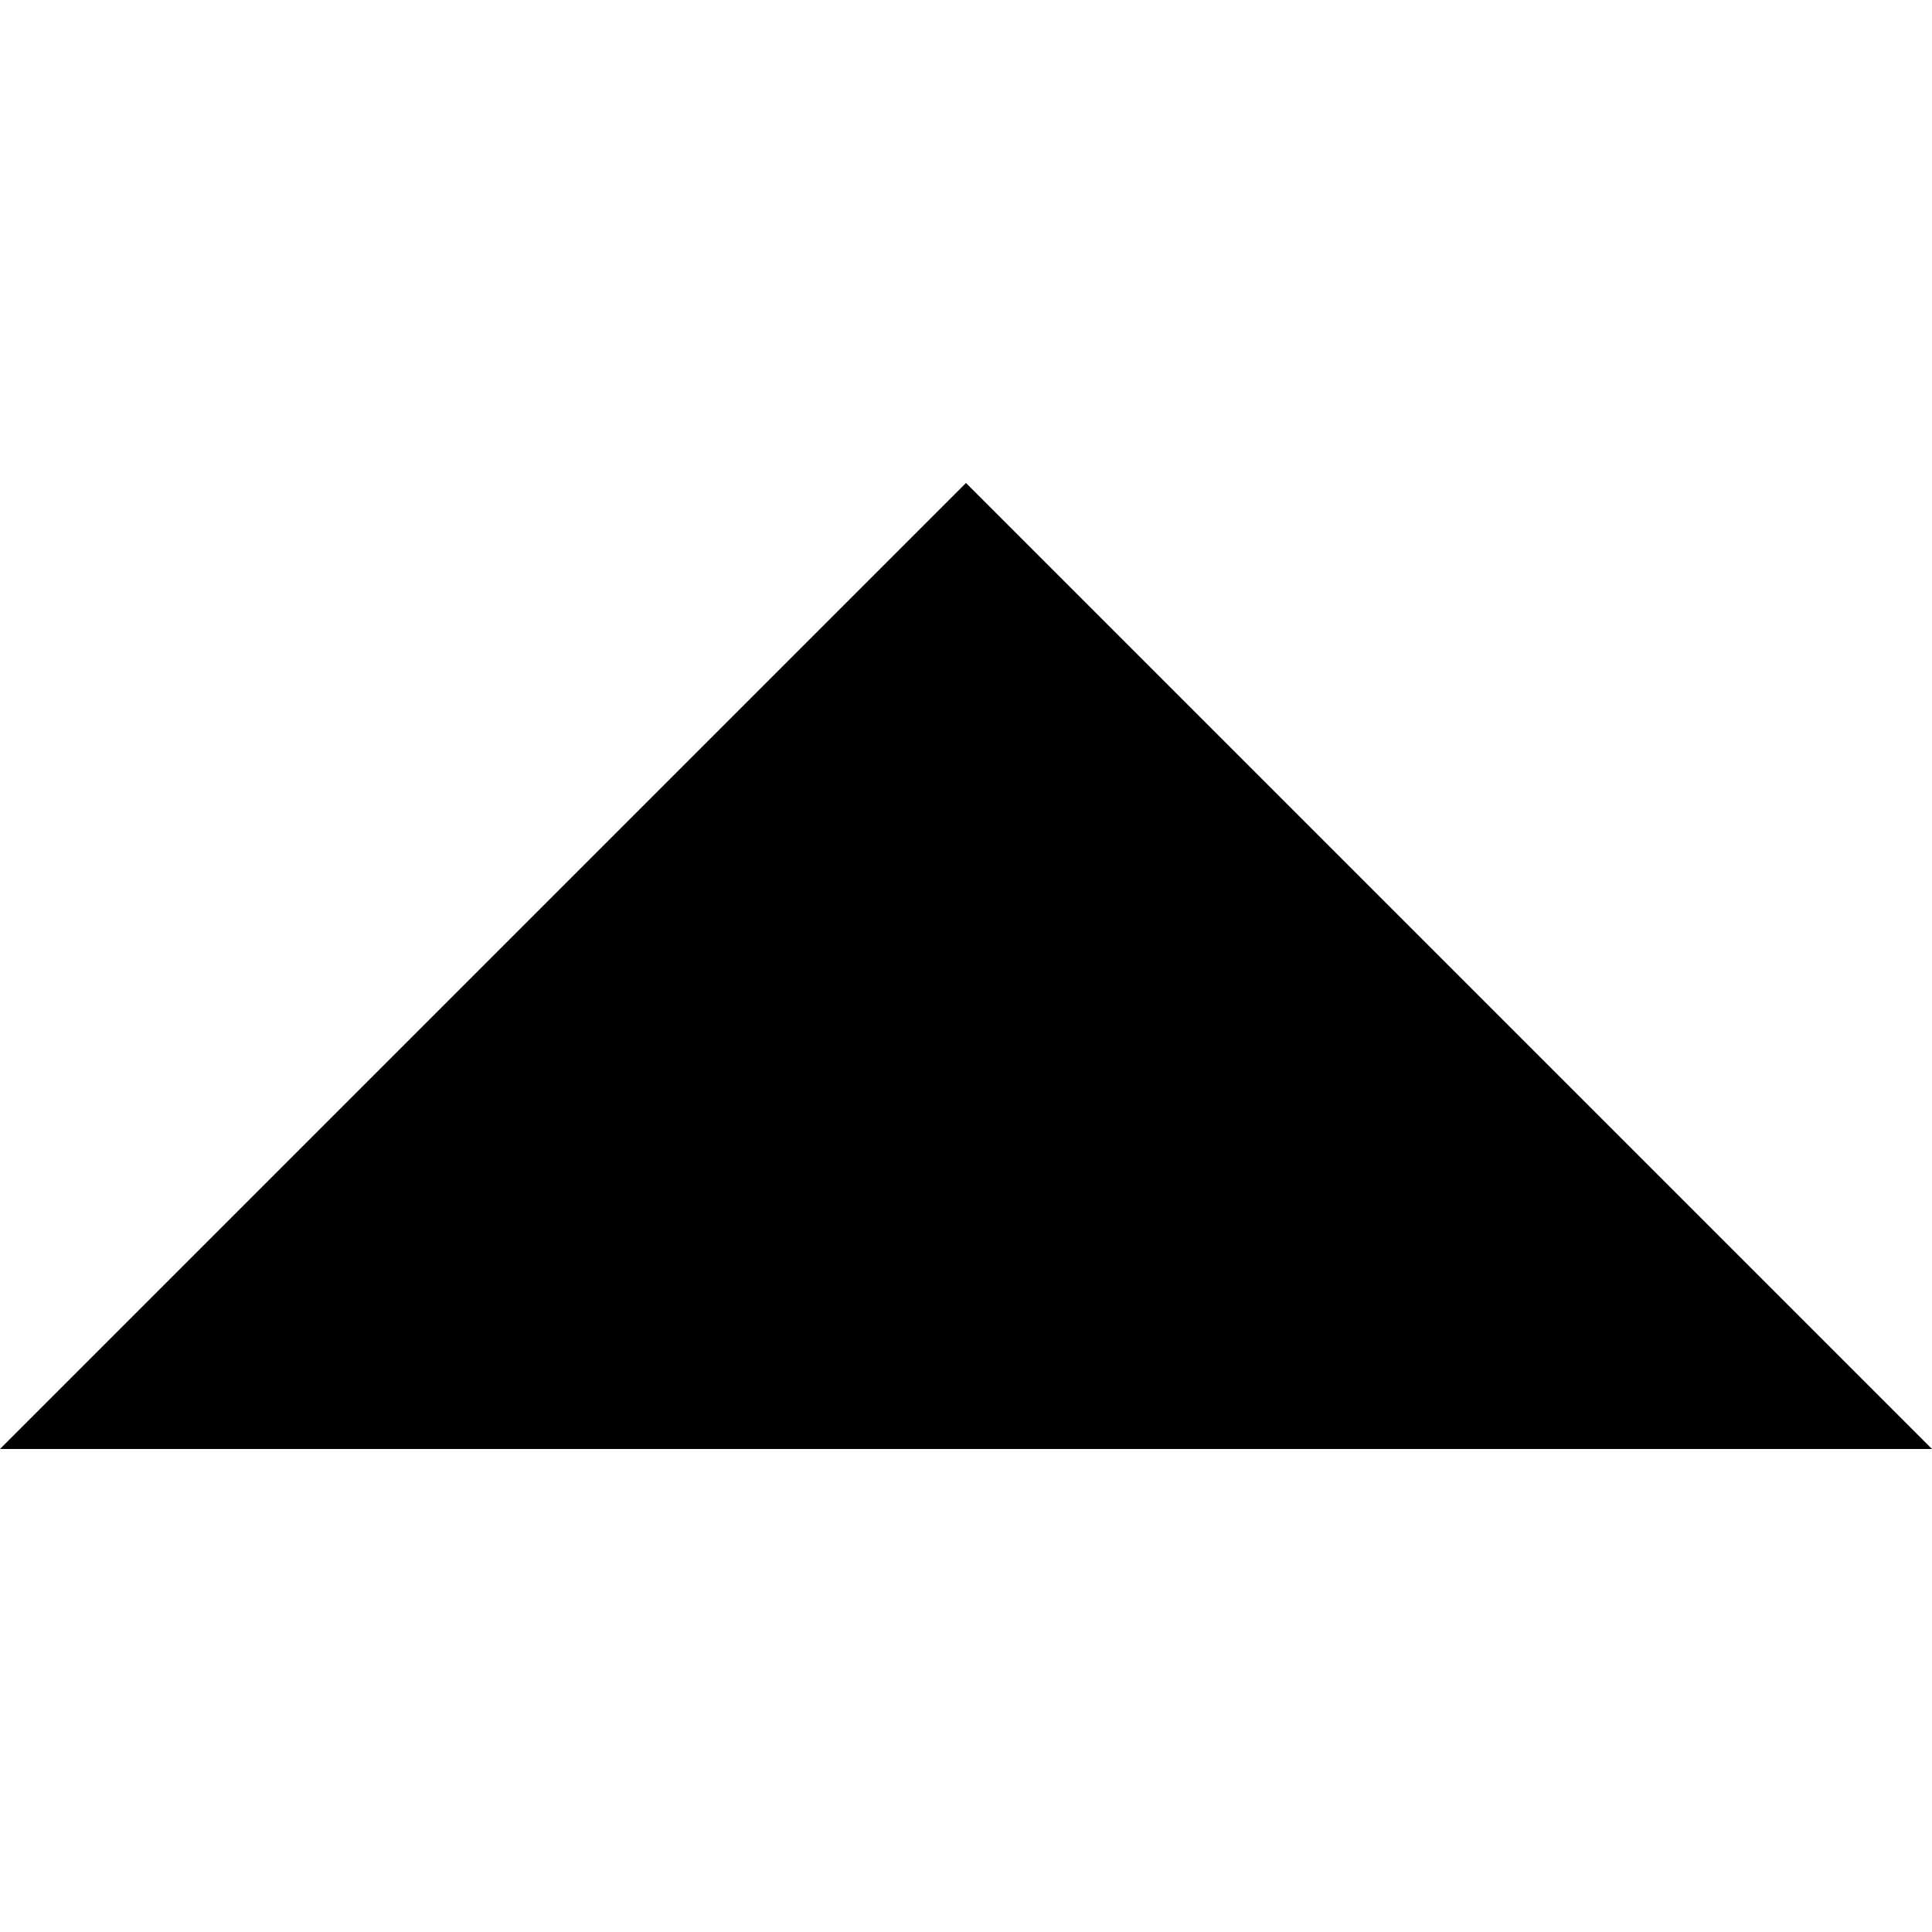
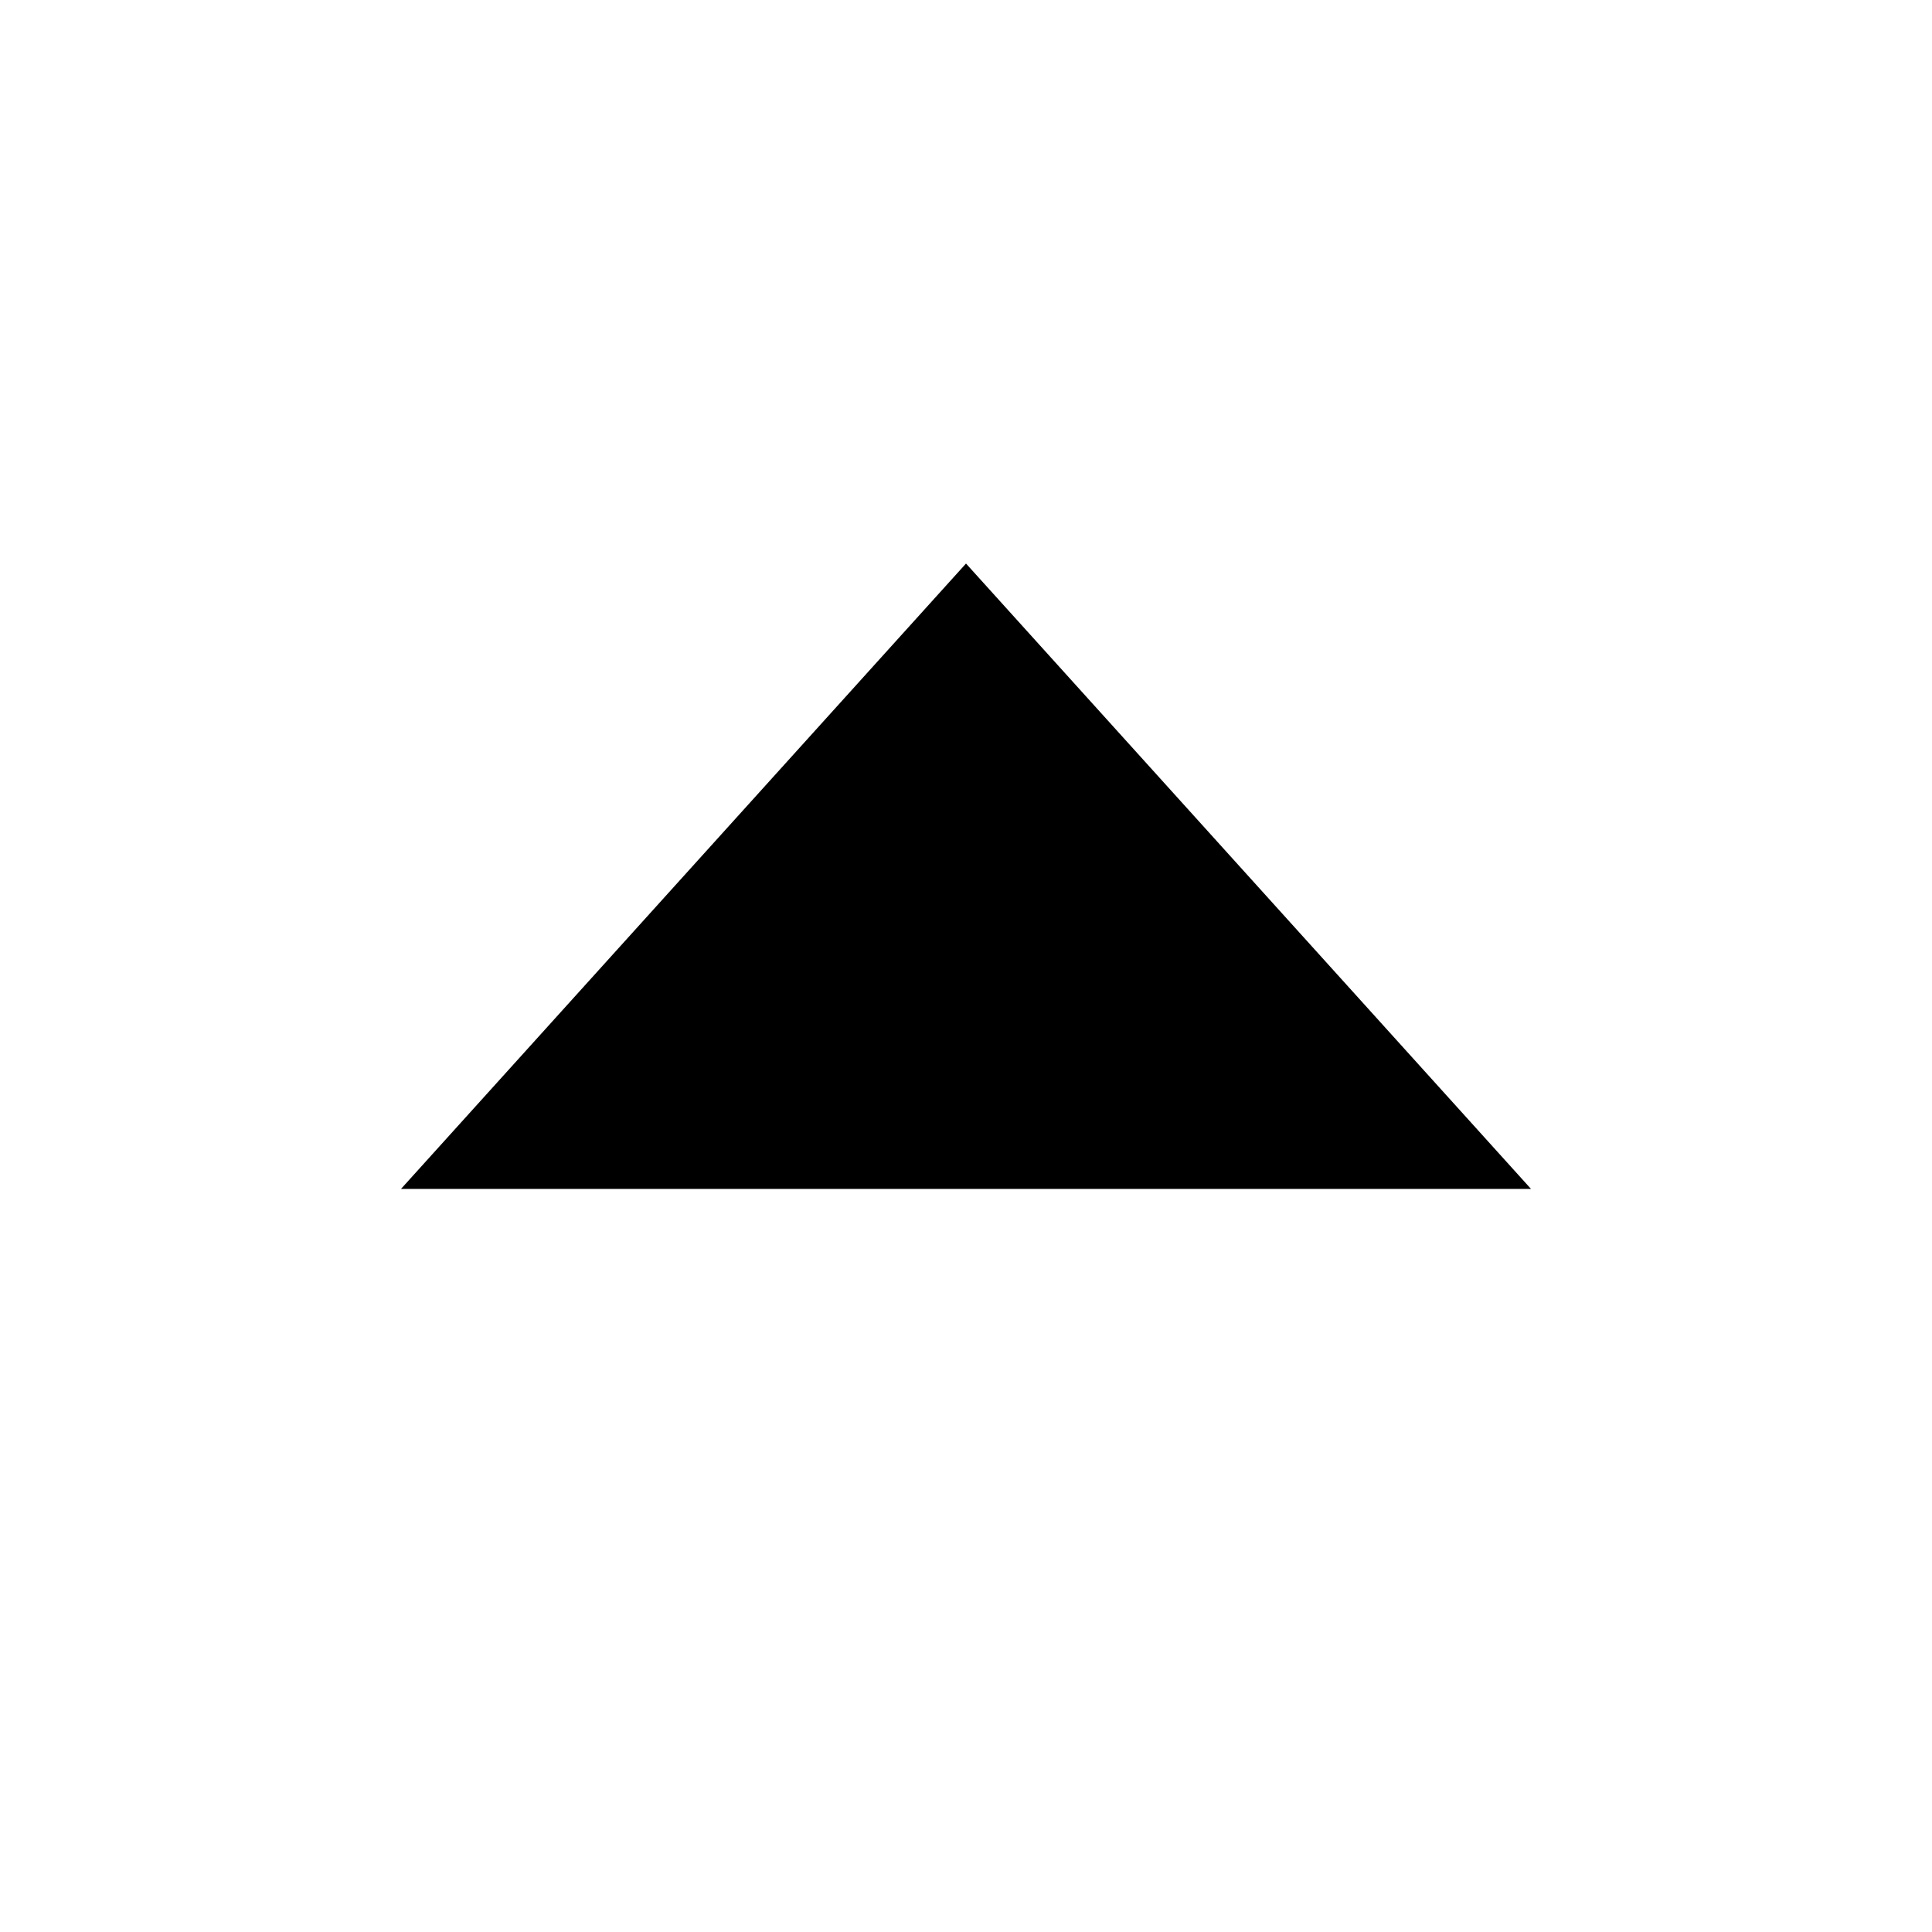
- <svg xmlns="http://www.w3.org/2000/svg" width="100px" height="100px" viewBox="0 0 100 100" version="1.1">
-   <defs />
-   <g id="Page-1" stroke="none" stroke-width="1" fill="none" fill-rule="evenodd">
-     <g id="fulltriangle-up" fill="currentColor" fill-rule="nonzero">
-       <polygon points="50 25 100 75 0 75" />
-     </g>
-   </g>
+ <svg xmlns="http://www.w3.org/2000/svg" width="16" height="16" viewBox="0 0 16 16" fill="none">
+   <path d="M12.679 9.846L8 4.667L3.321 9.846H12.679Z" fill="currentColor" />
</svg>
